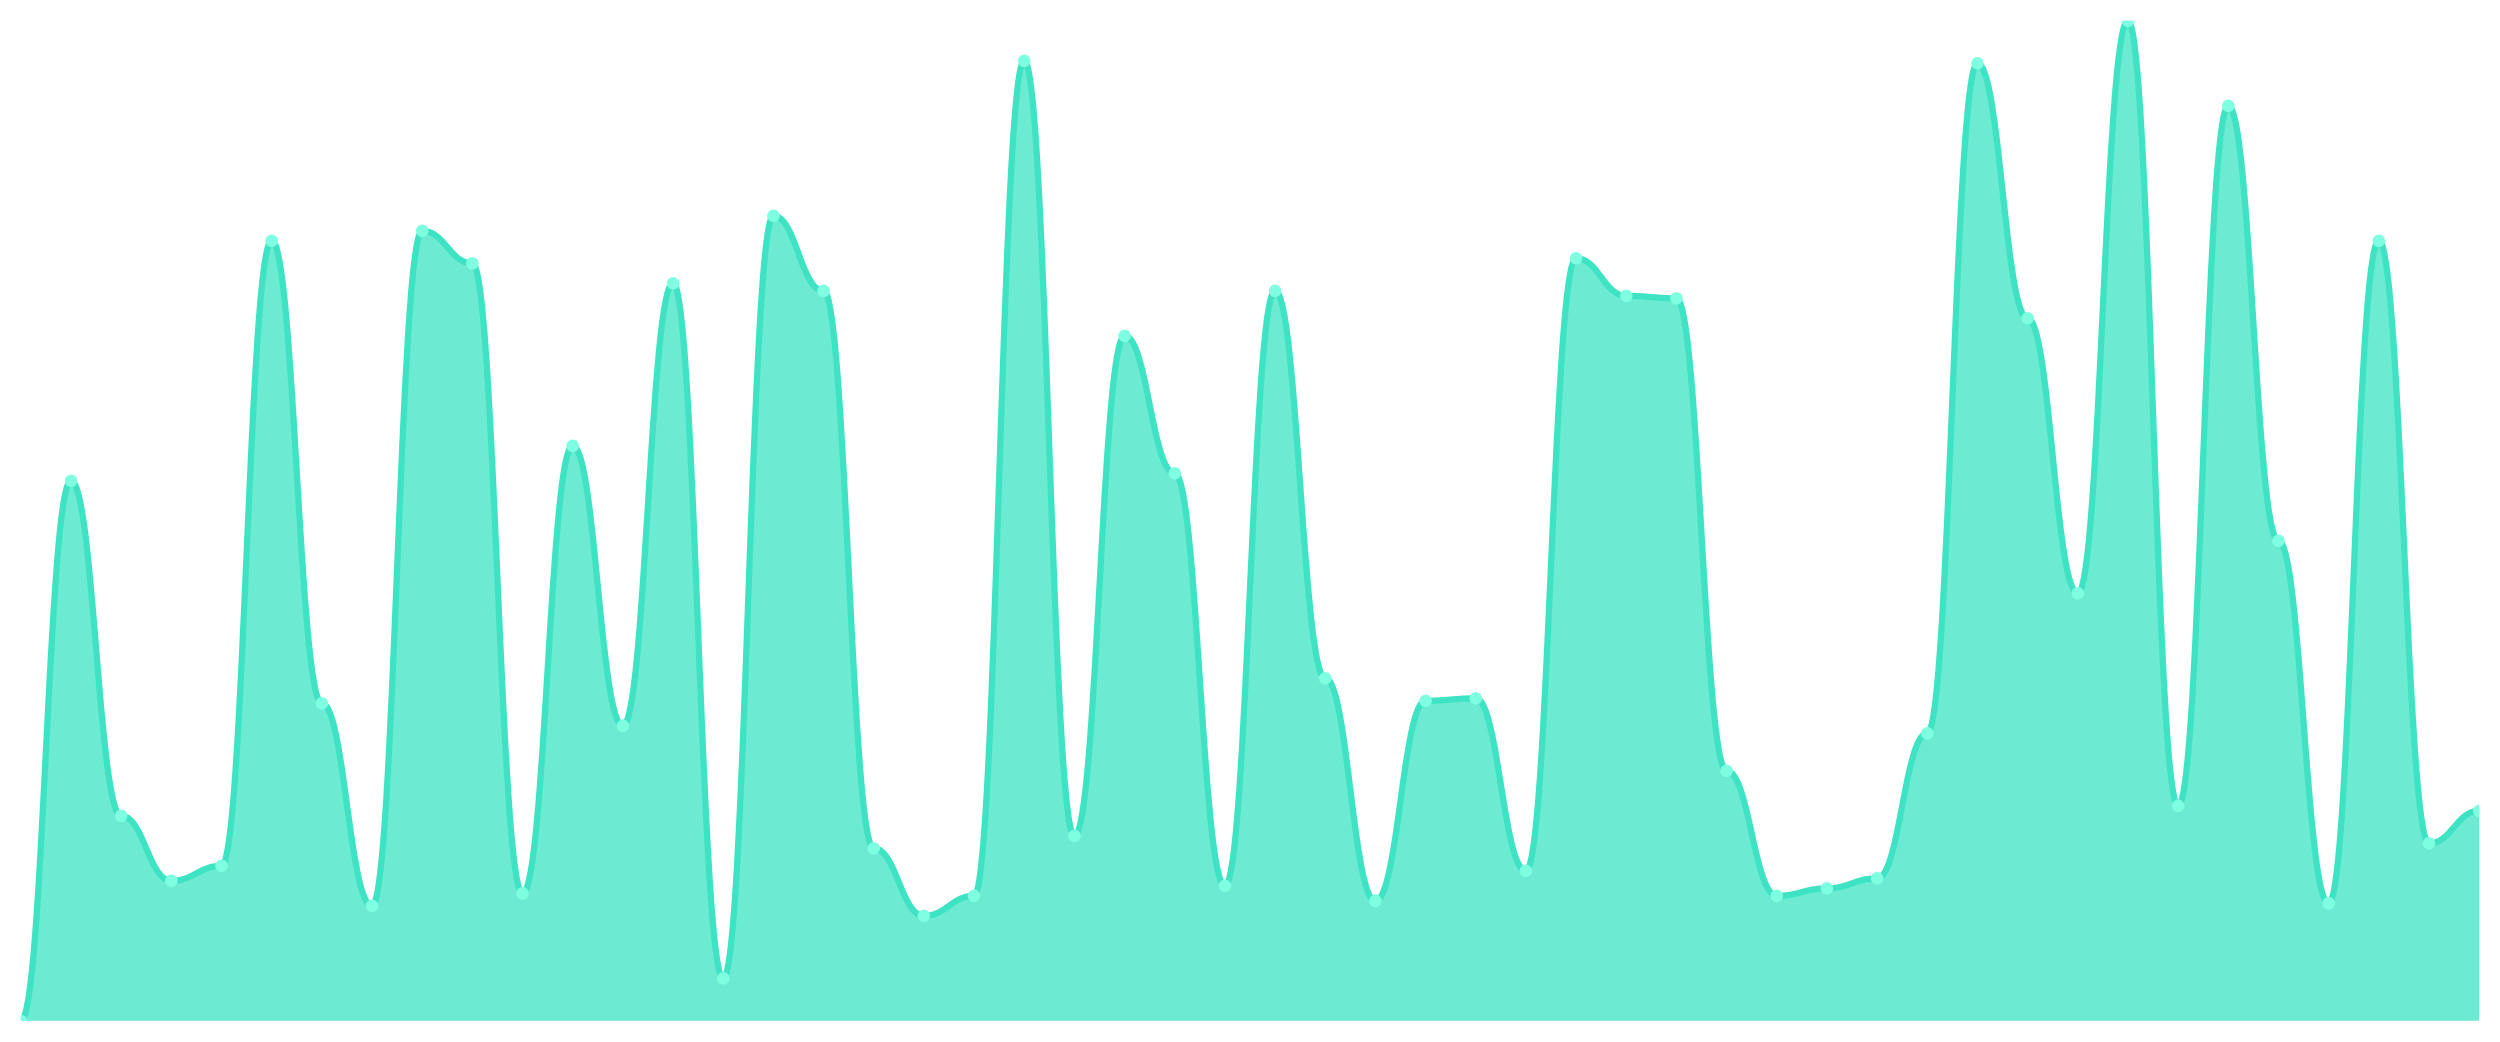
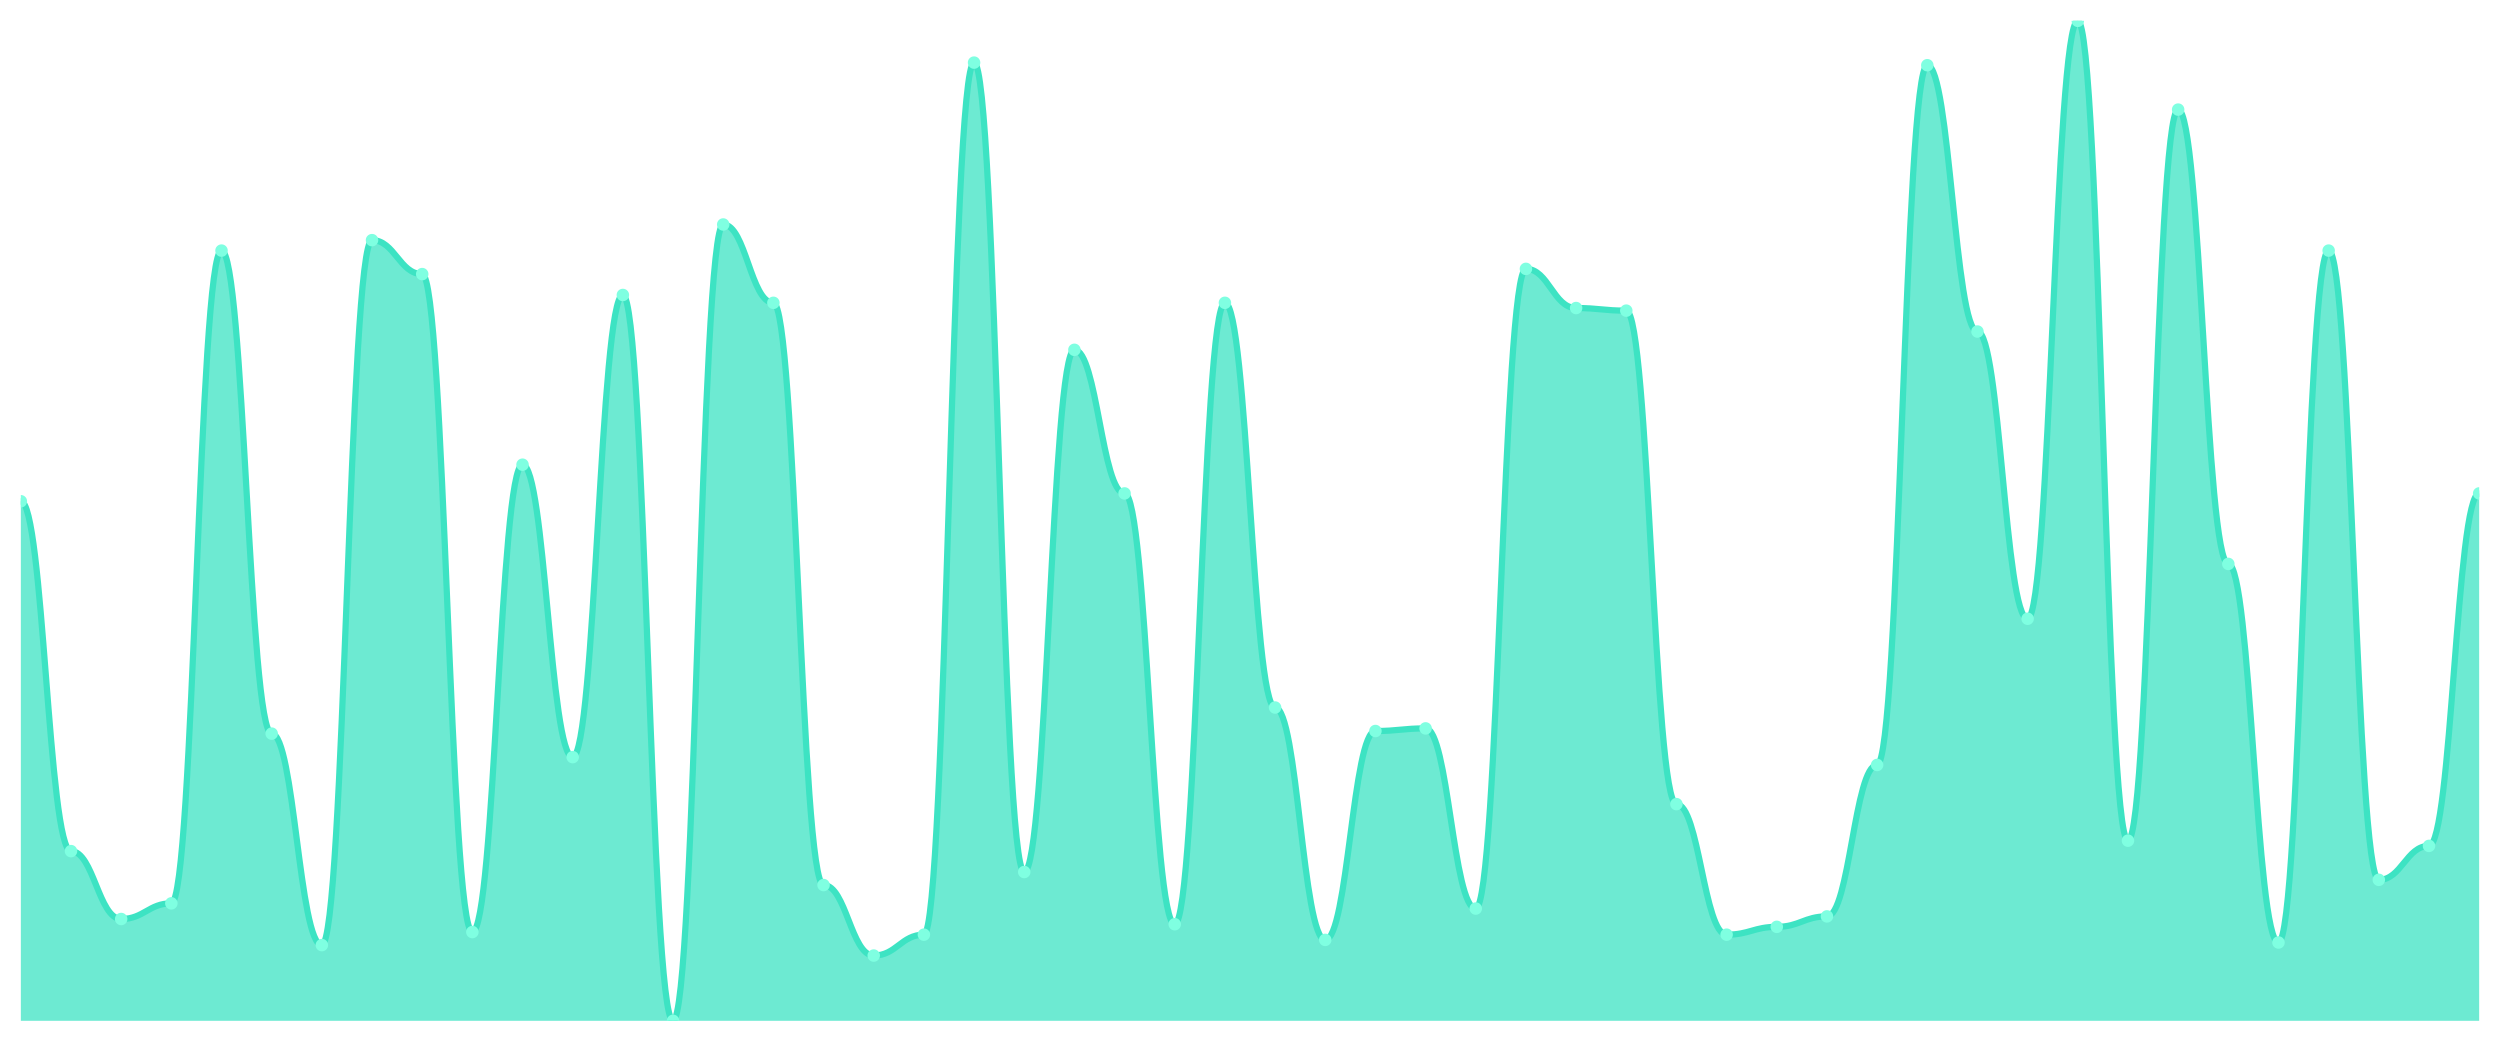
<svg xmlns="http://www.w3.org/2000/svg" viewBox="0 0 1200 500" width="1200" height="500">
  <defs>
    <clipPath id="c">
      <rect x="10" y="10" width="1180" height="480" />
    </clipPath>
  </defs>
  <rect width="1200" height="500" fill="none" />
  <g clip-path="url(#c)">
-     <path d="M 10,490 L 10,490 C 20.837,490 23.245,230.8 34.082,230.8 C 44.918,230.8 47.327,391.6 58.163,391.6 C 69,391.6 71.408,422.8 82.245,422.8 C 93.082,422.8 95.49,415.6 106.327,415.6 C 117.163,415.6 119.571,115.6 130.408,115.6 C 141.245,115.6 143.653,337.6 154.49,337.6 C 165.327,337.6 167.735,434.8 178.571,434.8 C 189.408,434.8 191.816,110.8 202.653,110.8 C 213.49,110.8 215.898,126.4 226.735,126.4 C 237.571,126.4 239.98,428.8 250.816,428.8 C 261.653,428.8 264.061,214 274.898,214 C 285.735,214 288.143,348.4 298.98,348.4 C 309.816,348.4 312.224,136 323.061,136 C 333.898,136 336.306,469.6 347.143,469.6 C 357.98,469.6 360.388,103.6 371.224,103.6 C 382.061,103.6 384.469,139.6 395.306,139.6 C 406.143,139.6 408.551,407.2 419.388,407.2 C 430.224,407.2 432.633,439.6 443.469,439.6 C 454.306,439.6 456.714,430 467.551,430 C 478.388,430 480.796,29.2 491.633,29.2 C 502.469,29.2 504.878,401.2 515.714,401.2 C 526.551,401.2 528.959,161.2 539.796,161.2 C 550.633,161.2 553.041,227.2 563.878,227.2 C 574.714,227.2 577.122,425.2 587.959,425.2 C 598.796,425.2 601.204,139.6 612.041,139.6 C 622.878,139.6 625.286,325.6 636.122,325.6 C 646.959,325.6 649.367,432.4 660.204,432.4 C 671.041,432.4 673.449,336.4 684.286,336.4 C 695.122,336.4 697.531,335.2 708.367,335.2 C 719.204,335.2 721.612,418 732.449,418 C 743.286,418 745.694,124 756.531,124 C 767.367,124 769.776,142 780.612,142 C 791.449,142 793.857,143.2 804.694,143.2 C 815.531,143.2 817.939,370 828.776,370 C 839.612,370 842.02,430 852.857,430 C 863.694,430 866.102,426.4 876.939,426.4 C 887.776,426.4 890.184,421.6 901.02,421.6 C 911.857,421.6 914.265,352 925.102,352 C 935.939,352 938.347,30.4 949.184,30.4 C 960.02,30.4 962.429,152.8 973.265,152.8 C 984.102,152.8 986.51,284.8 997.347,284.8 C 1008.184,284.8 1010.592,10 1021.429,10 C 1032.265,10 1034.673,386.8 1045.51,386.8 C 1056.347,386.8 1058.755,50.8 1069.592,50.8 C 1080.429,50.8 1082.837,259.6 1093.673,259.6 C 1104.51,259.6 1106.918,433.6 1117.755,433.6 C 1128.592,433.6 1131,115.6 1141.837,115.6 C 1152.673,115.6 1155.082,404.8 1165.918,404.8 C 1176.755,404.8 1179.163,389.2 1190,389.2 L 1190,490 Z" fill="rgba(61,227,195,0.75)" />
-     <path d="M 10,490 C 20.837,490 23.245,230.8 34.082,230.8 C 44.918,230.8 47.327,391.6 58.163,391.6 C 69,391.6 71.408,422.8 82.245,422.8 C 93.082,422.8 95.49,415.6 106.327,415.6 C 117.163,415.6 119.571,115.6 130.408,115.6 C 141.245,115.6 143.653,337.6 154.49,337.6 C 165.327,337.6 167.735,434.8 178.571,434.8 C 189.408,434.8 191.816,110.8 202.653,110.8 C 213.49,110.8 215.898,126.4 226.735,126.4 C 237.571,126.4 239.98,428.8 250.816,428.8 C 261.653,428.8 264.061,214 274.898,214 C 285.735,214 288.143,348.4 298.98,348.4 C 309.816,348.4 312.224,136 323.061,136 C 333.898,136 336.306,469.6 347.143,469.6 C 357.98,469.6 360.388,103.6 371.224,103.6 C 382.061,103.6 384.469,139.6 395.306,139.6 C 406.143,139.6 408.551,407.2 419.388,407.2 C 430.224,407.2 432.633,439.6 443.469,439.6 C 454.306,439.6 456.714,430 467.551,430 C 478.388,430 480.796,29.2 491.633,29.2 C 502.469,29.2 504.878,401.2 515.714,401.2 C 526.551,401.2 528.959,161.2 539.796,161.2 C 550.633,161.2 553.041,227.2 563.878,227.2 C 574.714,227.2 577.122,425.2 587.959,425.2 C 598.796,425.2 601.204,139.6 612.041,139.6 C 622.878,139.6 625.286,325.6 636.122,325.6 C 646.959,325.6 649.367,432.4 660.204,432.4 C 671.041,432.4 673.449,336.4 684.286,336.4 C 695.122,336.4 697.531,335.2 708.367,335.2 C 719.204,335.2 721.612,418 732.449,418 C 743.286,418 745.694,124 756.531,124 C 767.367,124 769.776,142 780.612,142 C 791.449,142 793.857,143.2 804.694,143.2 C 815.531,143.2 817.939,370 828.776,370 C 839.612,370 842.02,430 852.857,430 C 863.694,430 866.102,426.4 876.939,426.4 C 887.776,426.4 890.184,421.6 901.02,421.6 C 911.857,421.6 914.265,352 925.102,352 C 935.939,352 938.347,30.4 949.184,30.4 C 960.02,30.4 962.429,152.8 973.265,152.8 C 984.102,152.8 986.51,284.8 997.347,284.8 C 1008.184,284.8 1010.592,10 1021.429,10 C 1032.265,10 1034.673,386.8 1045.51,386.8 C 1056.347,386.8 1058.755,50.8 1069.592,50.8 C 1080.429,50.8 1082.837,259.6 1093.673,259.6 C 1104.51,259.6 1106.918,433.6 1117.755,433.6 C 1128.592,433.6 1131,115.6 1141.837,115.6 C 1152.673,115.6 1155.082,404.8 1165.918,404.8 C 1176.755,404.8 1179.163,389.2 1190,389.2" fill="none" stroke="#3de3c3" stroke-width="3" stroke-linecap="round" stroke-linejoin="round" />
-     <circle cx="10" cy="490" r="3" fill="#7fffe1" />
-     <circle cx="34.082" cy="230.8" r="3" fill="#7fffe1" />
-     <circle cx="58.163" cy="391.6" r="3" fill="#7fffe1" />
-     <circle cx="82.245" cy="422.8" r="3" fill="#7fffe1" />
-     <circle cx="106.327" cy="415.6" r="3" fill="#7fffe1" />
-     <circle cx="130.408" cy="115.6" r="3" fill="#7fffe1" />
-     <circle cx="154.49" cy="337.6" r="3" fill="#7fffe1" />
-     <circle cx="178.571" cy="434.8" r="3" fill="#7fffe1" />
-     <circle cx="202.653" cy="110.8" r="3" fill="#7fffe1" />
-     <circle cx="226.735" cy="126.4" r="3" fill="#7fffe1" />
-     <circle cx="250.816" cy="428.8" r="3" fill="#7fffe1" />
-     <circle cx="274.898" cy="214" r="3" fill="#7fffe1" />
-     <circle cx="298.98" cy="348.4" r="3" fill="#7fffe1" />
-     <circle cx="323.061" cy="136" r="3" fill="#7fffe1" />
-     <circle cx="347.143" cy="469.6" r="3" fill="#7fffe1" />
-     <circle cx="371.224" cy="103.6" r="3" fill="#7fffe1" />
-     <circle cx="395.306" cy="139.6" r="3" fill="#7fffe1" />
-     <circle cx="419.388" cy="407.2" r="3" fill="#7fffe1" />
-     <circle cx="443.469" cy="439.6" r="3" fill="#7fffe1" />
-     <circle cx="467.551" cy="430" r="3" fill="#7fffe1" />
-     <circle cx="491.633" cy="29.2" r="3" fill="#7fffe1" />
-     <circle cx="515.714" cy="401.2" r="3" fill="#7fffe1" />
-     <circle cx="539.796" cy="161.2" r="3" fill="#7fffe1" />
-     <circle cx="563.878" cy="227.2" r="3" fill="#7fffe1" />
-     <circle cx="587.959" cy="425.2" r="3" fill="#7fffe1" />
-     <circle cx="612.041" cy="139.6" r="3" fill="#7fffe1" />
-     <circle cx="636.122" cy="325.6" r="3" fill="#7fffe1" />
-     <circle cx="660.204" cy="432.4" r="3" fill="#7fffe1" />
-     <circle cx="684.286" cy="336.4" r="3" fill="#7fffe1" />
-     <circle cx="708.367" cy="335.2" r="3" fill="#7fffe1" />
-     <circle cx="732.449" cy="418" r="3" fill="#7fffe1" />
-     <circle cx="756.531" cy="124" r="3" fill="#7fffe1" />
-     <circle cx="780.612" cy="142" r="3" fill="#7fffe1" />
-     <circle cx="804.694" cy="143.2" r="3" fill="#7fffe1" />
-     <circle cx="828.776" cy="370" r="3" fill="#7fffe1" />
-     <circle cx="852.857" cy="430" r="3" fill="#7fffe1" />
-     <circle cx="876.939" cy="426.4" r="3" fill="#7fffe1" />
-     <circle cx="901.02" cy="421.6" r="3" fill="#7fffe1" />
-     <circle cx="925.102" cy="352" r="3" fill="#7fffe1" />
-     <circle cx="949.184" cy="30.4" r="3" fill="#7fffe1" />
-     <circle cx="973.265" cy="152.8" r="3" fill="#7fffe1" />
-     <circle cx="997.347" cy="284.8" r="3" fill="#7fffe1" />
-     <circle cx="1021.429" cy="10" r="3" fill="#7fffe1" />
-     <circle cx="1045.51" cy="386.8" r="3" fill="#7fffe1" />
-     <circle cx="1069.592" cy="50.8" r="3" fill="#7fffe1" />
-     <circle cx="1093.673" cy="259.6" r="3" fill="#7fffe1" />
-     <circle cx="1117.755" cy="433.6" r="3" fill="#7fffe1" />
-     <circle cx="1141.837" cy="115.6" r="3" fill="#7fffe1" />
-     <circle cx="1165.918" cy="404.8" r="3" fill="#7fffe1" />
-     <circle cx="1190" cy="389.2" r="3" fill="#7fffe1" />
+     <path d="M 10,490 L 10,240.601 C 20.837,240.601 23.245,408.538 34.082,408.538 C 44.918,408.538 47.327,441.123 58.163,441.123 C 69,441.123 71.408,433.603 82.245,433.603 C 93.082,433.603 95.49,120.287 106.327,120.287 C 117.163,120.287 119.571,352.141 130.408,352.141 C 141.245,352.141 143.653,453.655 154.49,453.655 C 165.327,453.655 167.735,115.274 178.571,115.274 C 189.408,115.274 191.816,131.567 202.653,131.567 C 213.49,131.567 215.898,447.389 226.735,447.389 C 237.571,447.389 239.98,223.055 250.816,223.055 C 261.653,223.055 264.061,363.42 274.898,363.42 C 285.735,363.42 288.143,141.593 298.98,141.593 C 309.816,141.593 312.224,490 323.061,490 C 333.898,490 336.306,107.755 347.143,107.755 C 357.98,107.755 360.388,145.352 371.224,145.352 C 382.061,145.352 384.469,424.83 395.306,424.83 C 406.143,424.83 408.551,458.668 419.388,458.668 C 430.224,458.668 432.633,448.642 443.469,448.642 C 454.306,448.642 456.714,30.052 467.551,30.052 C 478.388,30.052 480.796,418.564 491.633,418.564 C 502.469,418.564 504.878,167.911 515.714,167.911 C 526.551,167.911 528.959,236.841 539.796,236.841 C 550.633,236.841 553.041,443.629 563.878,443.629 C 574.714,443.629 577.122,145.352 587.959,145.352 C 598.796,145.352 601.204,339.608 612.041,339.608 C 622.878,339.608 625.286,451.149 636.122,451.149 C 646.959,451.149 649.367,350.888 660.204,350.888 C 671.041,350.888 673.449,349.634 684.286,349.634 C 695.122,349.634 697.531,436.11 708.367,436.11 C 719.204,436.11 721.612,129.06 732.449,129.06 C 743.286,129.06 745.694,147.859 756.531,147.859 C 767.367,147.859 769.776,149.112 780.612,149.112 C 791.449,149.112 793.857,385.979 804.694,385.979 C 815.531,385.979 817.939,448.642 828.776,448.642 C 839.612,448.642 842.02,444.883 852.857,444.883 C 863.694,444.883 866.102,439.869 876.939,439.869 C 887.776,439.869 890.184,367.18 901.02,367.18 C 911.857,367.18 914.265,31.305 925.102,31.305 C 935.939,31.305 938.347,159.138 949.184,159.138 C 960.02,159.138 962.429,296.997 973.265,296.997 C 984.102,296.997 986.51,10 997.347,10 C 1008.184,10 1010.592,403.525 1021.429,403.525 C 1032.265,403.525 1034.673,52.611 1045.51,52.611 C 1056.347,52.611 1058.755,270.679 1069.592,270.679 C 1080.429,270.679 1082.837,452.402 1093.673,452.402 C 1104.51,452.402 1106.918,120.287 1117.755,120.287 C 1128.592,120.287 1131,422.324 1141.837,422.324 C 1152.673,422.324 1155.082,406.031 1165.918,406.031 C 1176.755,406.031 1179.163,236.841 1190,236.841 L 1190,490 Z" fill="rgba(61,227,195,0.75)" />
+     <path d="M 10,240.601 C 20.837,240.601 23.245,408.538 34.082,408.538 C 44.918,408.538 47.327,441.123 58.163,441.123 C 69,441.123 71.408,433.603 82.245,433.603 C 93.082,433.603 95.49,120.287 106.327,120.287 C 117.163,120.287 119.571,352.141 130.408,352.141 C 141.245,352.141 143.653,453.655 154.49,453.655 C 165.327,453.655 167.735,115.274 178.571,115.274 C 189.408,115.274 191.816,131.567 202.653,131.567 C 213.49,131.567 215.898,447.389 226.735,447.389 C 237.571,447.389 239.98,223.055 250.816,223.055 C 261.653,223.055 264.061,363.42 274.898,363.42 C 285.735,363.42 288.143,141.593 298.98,141.593 C 309.816,141.593 312.224,490 323.061,490 C 333.898,490 336.306,107.755 347.143,107.755 C 357.98,107.755 360.388,145.352 371.224,145.352 C 382.061,145.352 384.469,424.83 395.306,424.83 C 406.143,424.83 408.551,458.668 419.388,458.668 C 430.224,458.668 432.633,448.642 443.469,448.642 C 454.306,448.642 456.714,30.052 467.551,30.052 C 478.388,30.052 480.796,418.564 491.633,418.564 C 502.469,418.564 504.878,167.911 515.714,167.911 C 526.551,167.911 528.959,236.841 539.796,236.841 C 550.633,236.841 553.041,443.629 563.878,443.629 C 574.714,443.629 577.122,145.352 587.959,145.352 C 598.796,145.352 601.204,339.608 612.041,339.608 C 622.878,339.608 625.286,451.149 636.122,451.149 C 646.959,451.149 649.367,350.888 660.204,350.888 C 671.041,350.888 673.449,349.634 684.286,349.634 C 695.122,349.634 697.531,436.11 708.367,436.11 C 719.204,436.11 721.612,129.06 732.449,129.06 C 743.286,129.06 745.694,147.859 756.531,147.859 C 767.367,147.859 769.776,149.112 780.612,149.112 C 791.449,149.112 793.857,385.979 804.694,385.979 C 815.531,385.979 817.939,448.642 828.776,448.642 C 839.612,448.642 842.02,444.883 852.857,444.883 C 863.694,444.883 866.102,439.869 876.939,439.869 C 887.776,439.869 890.184,367.18 901.02,367.18 C 911.857,367.18 914.265,31.305 925.102,31.305 C 935.939,31.305 938.347,159.138 949.184,159.138 C 960.02,159.138 962.429,296.997 973.265,296.997 C 984.102,296.997 986.51,10 997.347,10 C 1008.184,10 1010.592,403.525 1021.429,403.525 C 1032.265,403.525 1034.673,52.611 1045.51,52.611 C 1056.347,52.611 1058.755,270.679 1069.592,270.679 C 1080.429,270.679 1082.837,452.402 1093.673,452.402 C 1104.51,452.402 1106.918,120.287 1117.755,120.287 C 1128.592,120.287 1131,422.324 1141.837,422.324 C 1152.673,422.324 1155.082,406.031 1165.918,406.031 C 1176.755,406.031 1179.163,236.841 1190,236.841" fill="none" stroke="#3de3c3" stroke-width="3" stroke-linecap="round" stroke-linejoin="round" />
+     <circle cx="10" cy="240.601" r="3" fill="#7fffe1" />
+     <circle cx="34.082" cy="408.538" r="3" fill="#7fffe1" />
+     <circle cx="58.163" cy="441.123" r="3" fill="#7fffe1" />
+     <circle cx="82.245" cy="433.603" r="3" fill="#7fffe1" />
+     <circle cx="106.327" cy="120.287" r="3" fill="#7fffe1" />
+     <circle cx="130.408" cy="352.141" r="3" fill="#7fffe1" />
+     <circle cx="154.49" cy="453.655" r="3" fill="#7fffe1" />
+     <circle cx="178.571" cy="115.274" r="3" fill="#7fffe1" />
+     <circle cx="202.653" cy="131.567" r="3" fill="#7fffe1" />
+     <circle cx="226.735" cy="447.389" r="3" fill="#7fffe1" />
+     <circle cx="250.816" cy="223.055" r="3" fill="#7fffe1" />
+     <circle cx="274.898" cy="363.42" r="3" fill="#7fffe1" />
+     <circle cx="298.98" cy="141.593" r="3" fill="#7fffe1" />
+     <circle cx="323.061" cy="490" r="3" fill="#7fffe1" />
+     <circle cx="347.143" cy="107.755" r="3" fill="#7fffe1" />
+     <circle cx="371.224" cy="145.352" r="3" fill="#7fffe1" />
+     <circle cx="395.306" cy="424.83" r="3" fill="#7fffe1" />
+     <circle cx="419.388" cy="458.668" r="3" fill="#7fffe1" />
+     <circle cx="443.469" cy="448.642" r="3" fill="#7fffe1" />
+     <circle cx="467.551" cy="30.052" r="3" fill="#7fffe1" />
+     <circle cx="491.633" cy="418.564" r="3" fill="#7fffe1" />
+     <circle cx="515.714" cy="167.911" r="3" fill="#7fffe1" />
+     <circle cx="539.796" cy="236.841" r="3" fill="#7fffe1" />
+     <circle cx="563.878" cy="443.629" r="3" fill="#7fffe1" />
+     <circle cx="587.959" cy="145.352" r="3" fill="#7fffe1" />
+     <circle cx="612.041" cy="339.608" r="3" fill="#7fffe1" />
+     <circle cx="636.122" cy="451.149" r="3" fill="#7fffe1" />
+     <circle cx="660.204" cy="350.888" r="3" fill="#7fffe1" />
+     <circle cx="684.286" cy="349.634" r="3" fill="#7fffe1" />
+     <circle cx="708.367" cy="436.11" r="3" fill="#7fffe1" />
+     <circle cx="732.449" cy="129.06" r="3" fill="#7fffe1" />
+     <circle cx="756.531" cy="147.859" r="3" fill="#7fffe1" />
+     <circle cx="780.612" cy="149.112" r="3" fill="#7fffe1" />
+     <circle cx="804.694" cy="385.979" r="3" fill="#7fffe1" />
+     <circle cx="828.776" cy="448.642" r="3" fill="#7fffe1" />
+     <circle cx="852.857" cy="444.883" r="3" fill="#7fffe1" />
+     <circle cx="876.939" cy="439.869" r="3" fill="#7fffe1" />
+     <circle cx="901.02" cy="367.18" r="3" fill="#7fffe1" />
+     <circle cx="925.102" cy="31.305" r="3" fill="#7fffe1" />
+     <circle cx="949.184" cy="159.138" r="3" fill="#7fffe1" />
+     <circle cx="973.265" cy="296.997" r="3" fill="#7fffe1" />
+     <circle cx="997.347" cy="10" r="3" fill="#7fffe1" />
+     <circle cx="1021.429" cy="403.525" r="3" fill="#7fffe1" />
+     <circle cx="1045.51" cy="52.611" r="3" fill="#7fffe1" />
+     <circle cx="1069.592" cy="270.679" r="3" fill="#7fffe1" />
+     <circle cx="1093.673" cy="452.402" r="3" fill="#7fffe1" />
+     <circle cx="1117.755" cy="120.287" r="3" fill="#7fffe1" />
+     <circle cx="1141.837" cy="422.324" r="3" fill="#7fffe1" />
+     <circle cx="1165.918" cy="406.031" r="3" fill="#7fffe1" />
+     <circle cx="1190" cy="236.841" r="3" fill="#7fffe1" />
  </g>
</svg>
